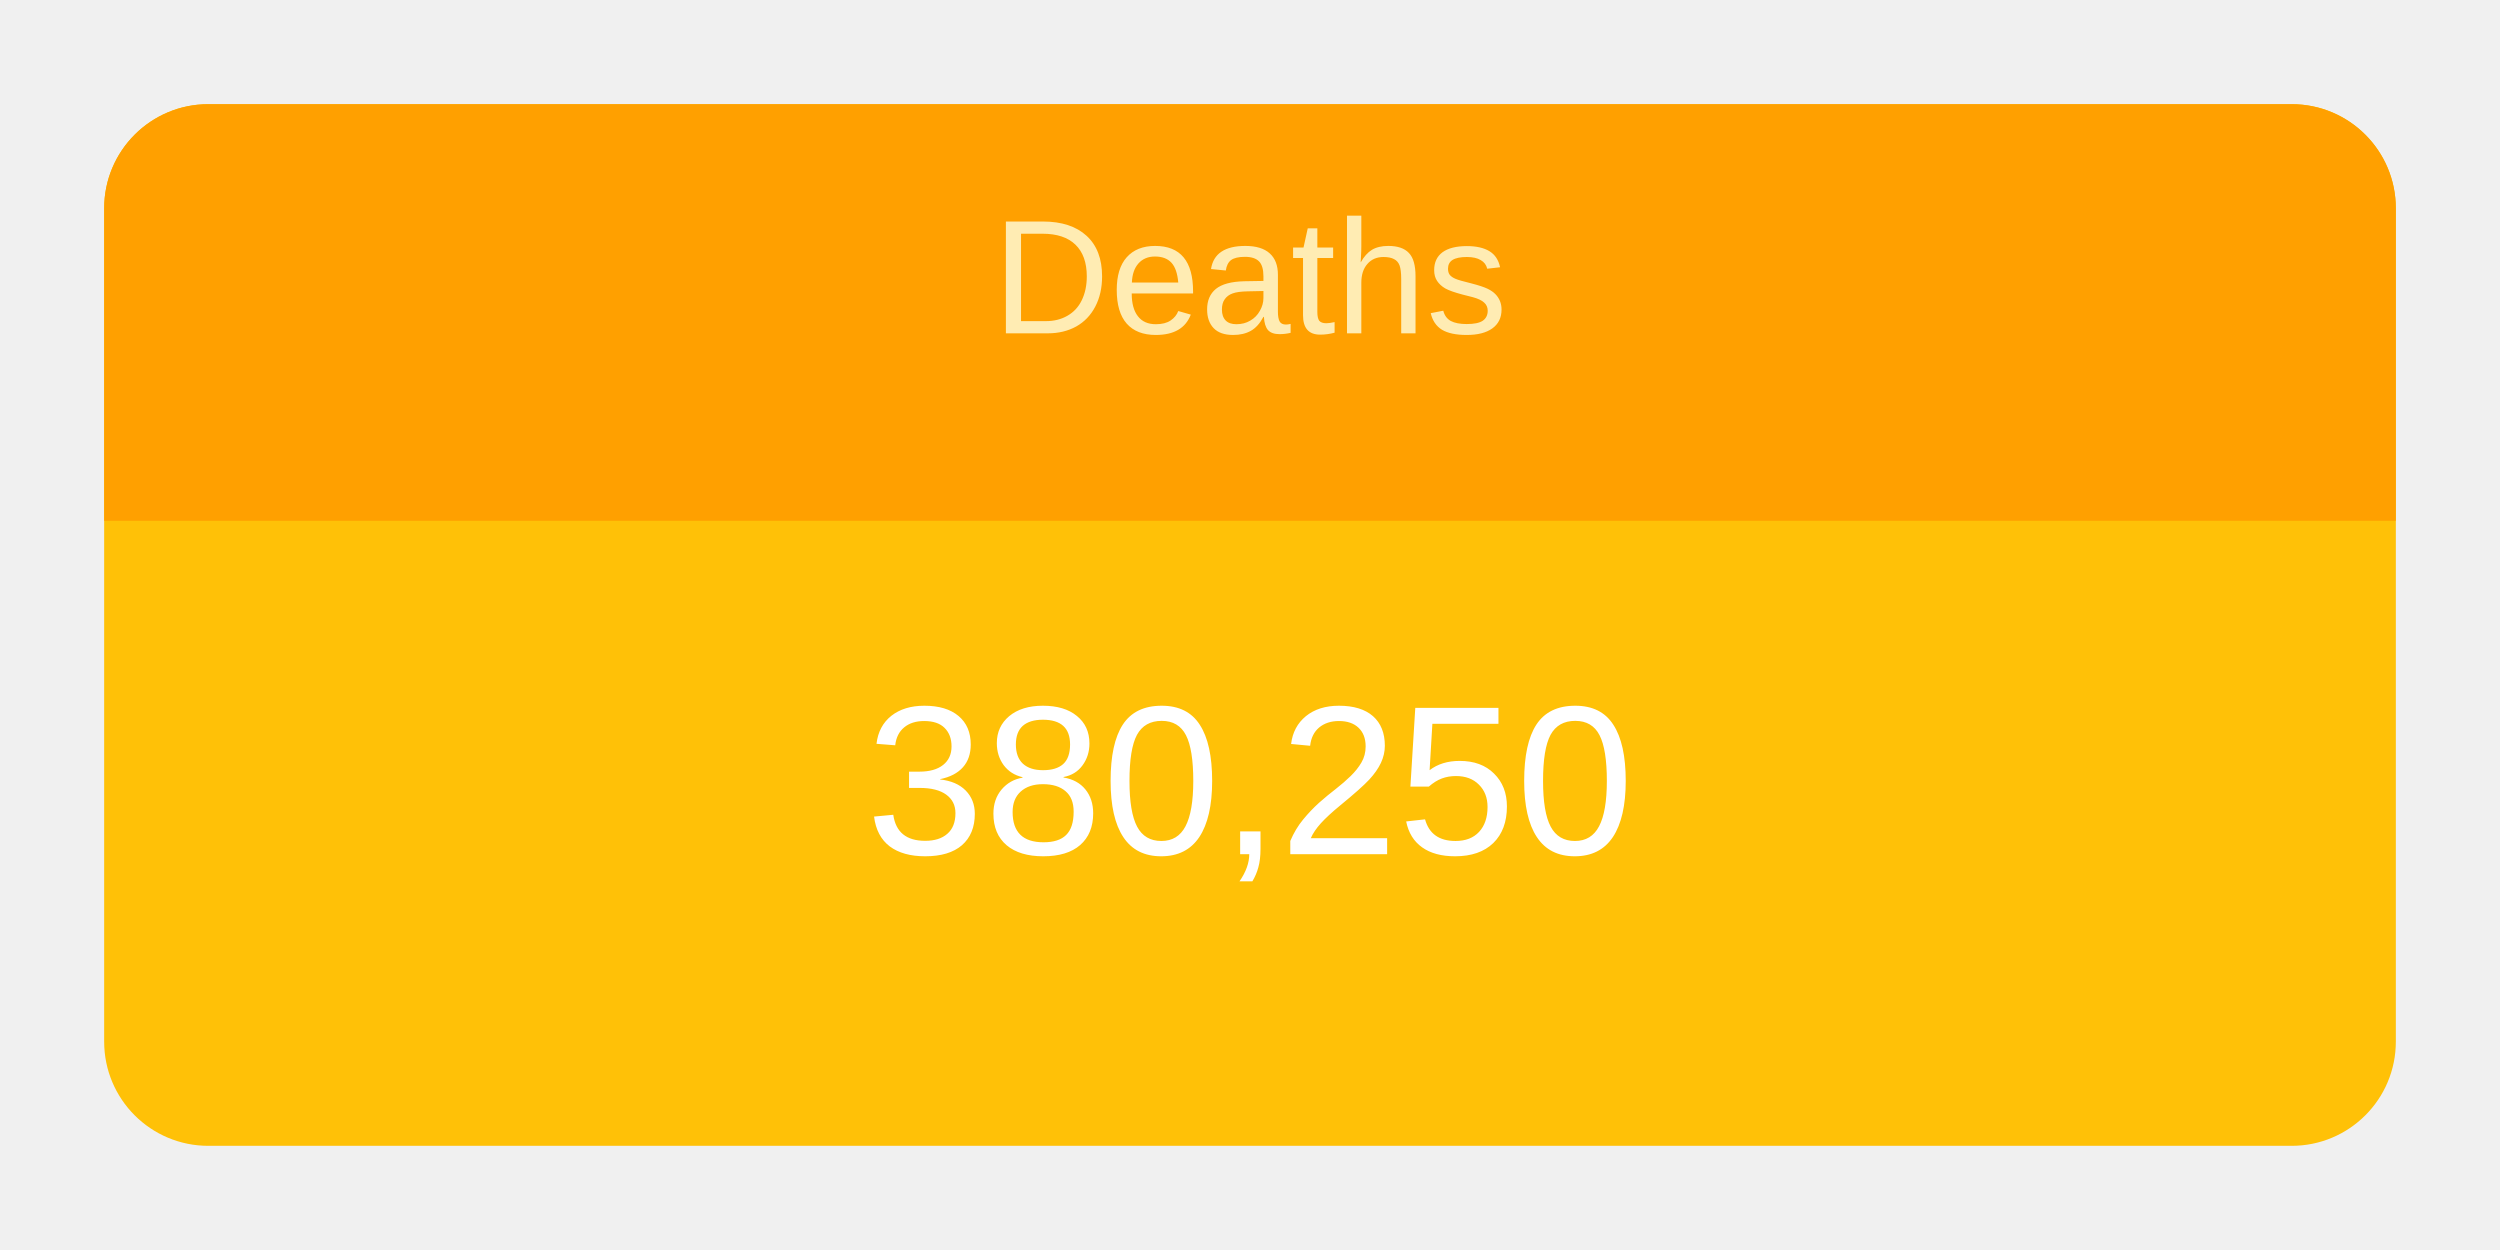
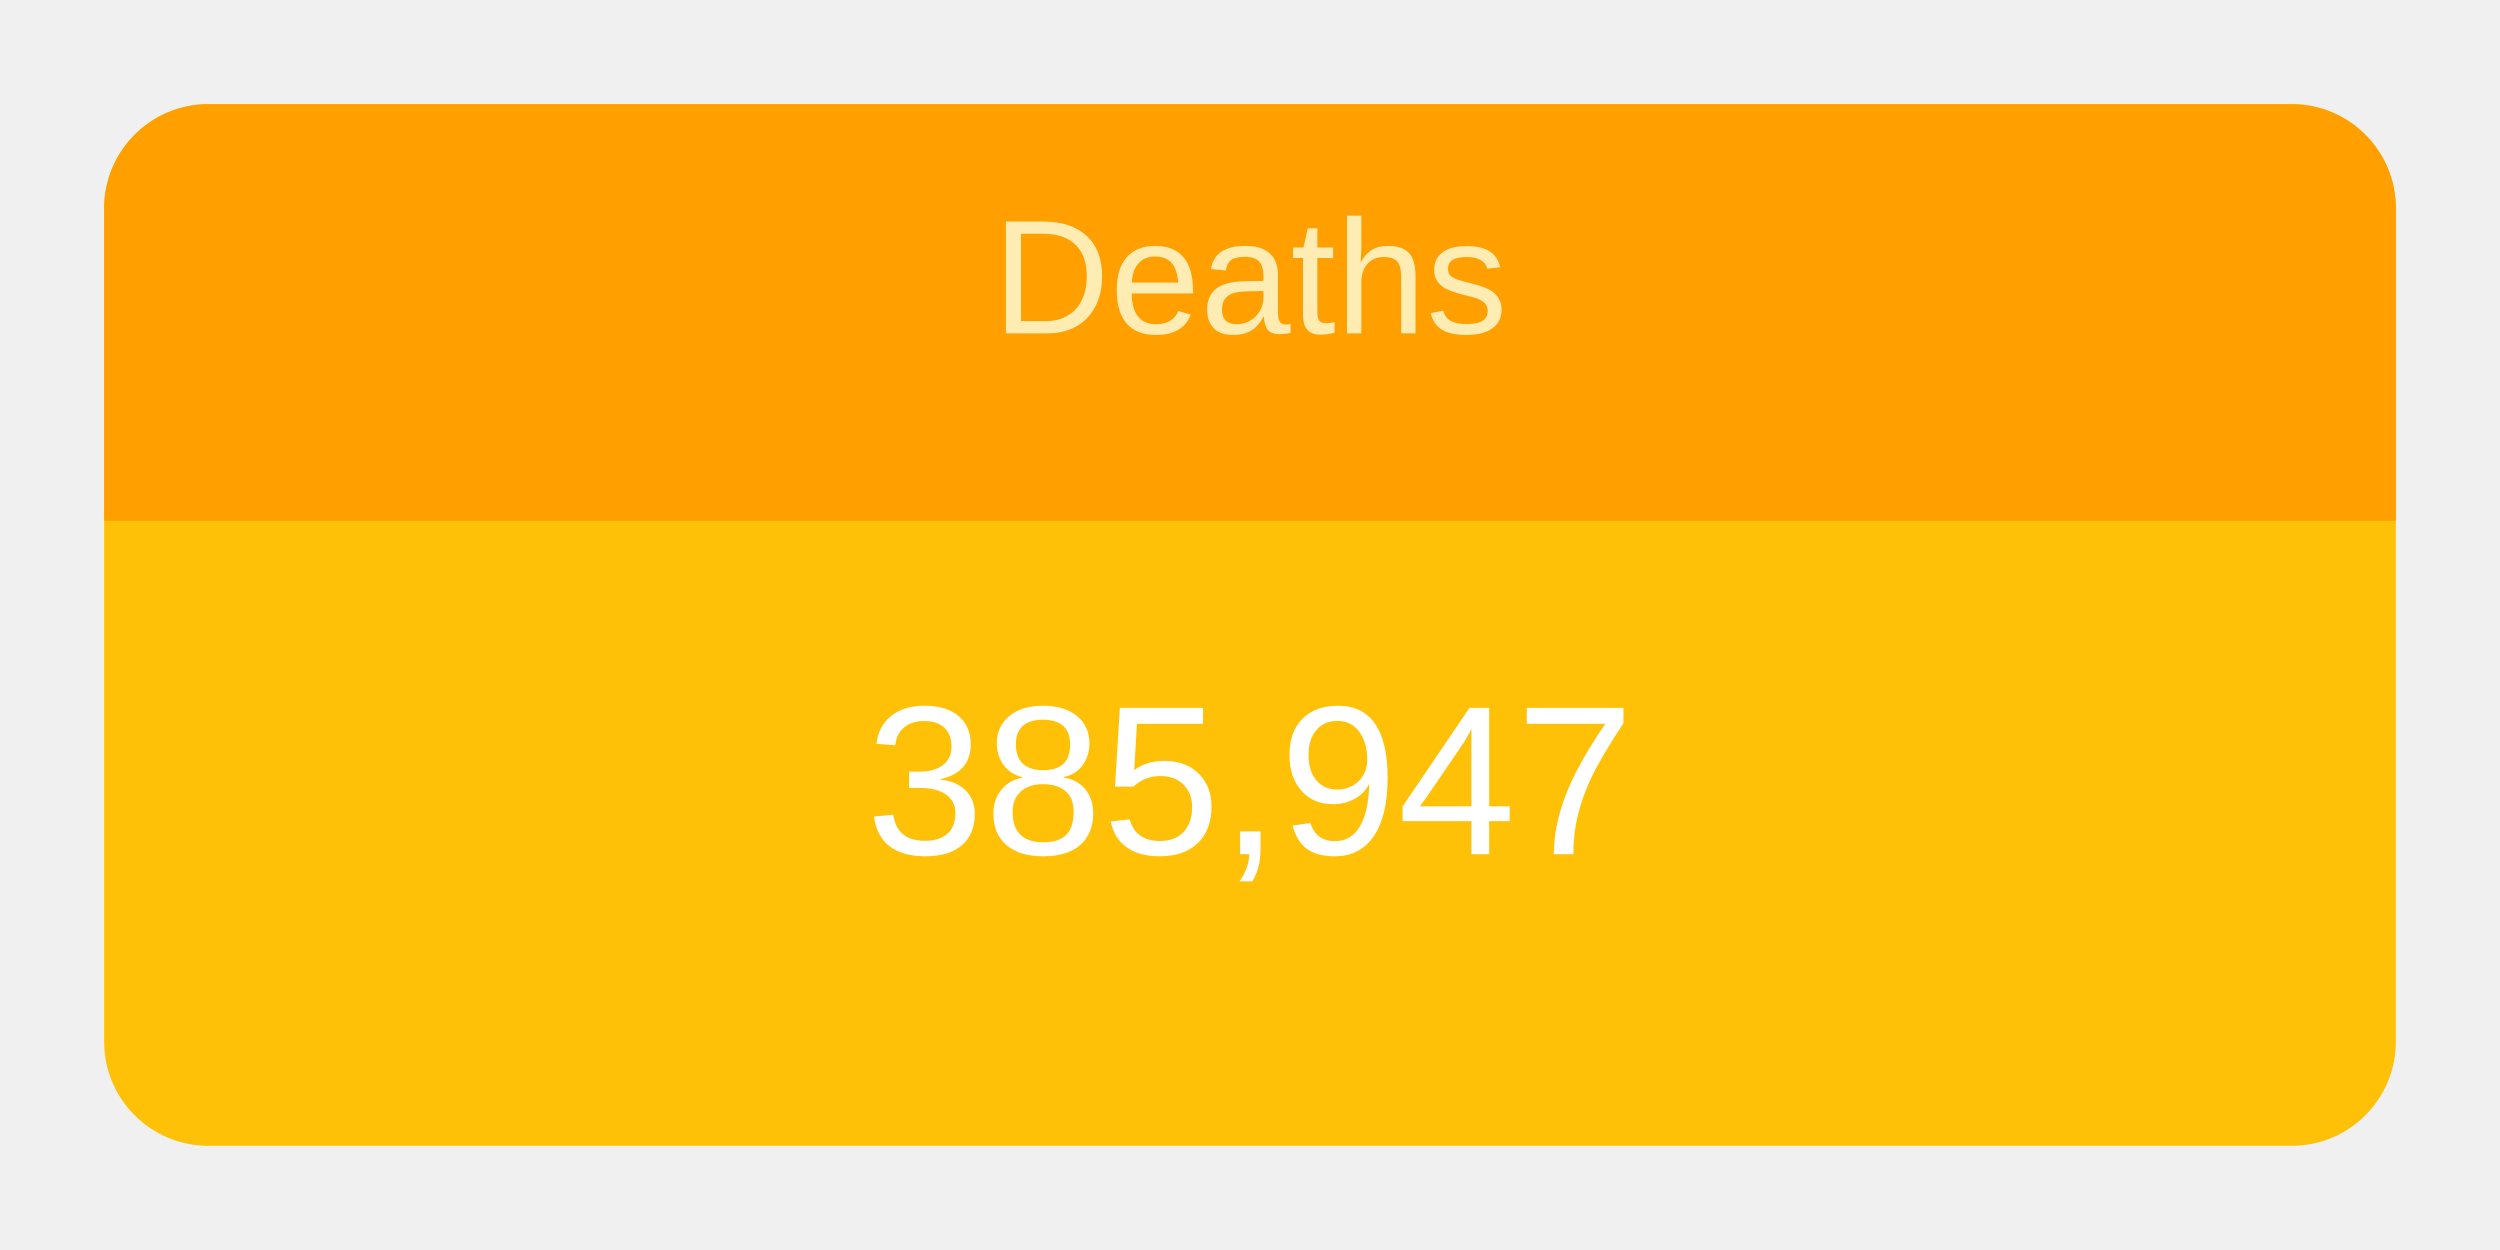
<svg xmlns="http://www.w3.org/2000/svg" height="120" viewBox="" width="240">
  <g transform="translate(10,10)">
    <rect rx="10" ry="10" width="220" height="100" style="fill: #ffc107; stroke-width: 5;" />
    <svg width="220" height="100">
      <text x="50%" y="72%" alignment-baseline="middle" text-anchor="middle" fill="white" font-size="1.7em" font-family="Arial, Helvetica, sans-serif">
-         380,250
+         385,947
      </text>
    </svg>
    <path fill="#FFA000" d=" M 210 0              a 10 10 0 0 1 10 10              v 30             h-220             v-30             a 10 10 0 0 1 10 -10" />
    <svg width="220" height="40">
      <text x="50%" y="55%" alignment-baseline="middle" text-anchor="middle" fill="#FFECB3" font-size="1.3em" font-family="Arial, Helvetica, sans-serif">
        Deaths
      </text>
    </svg>
  </g>
</svg>
